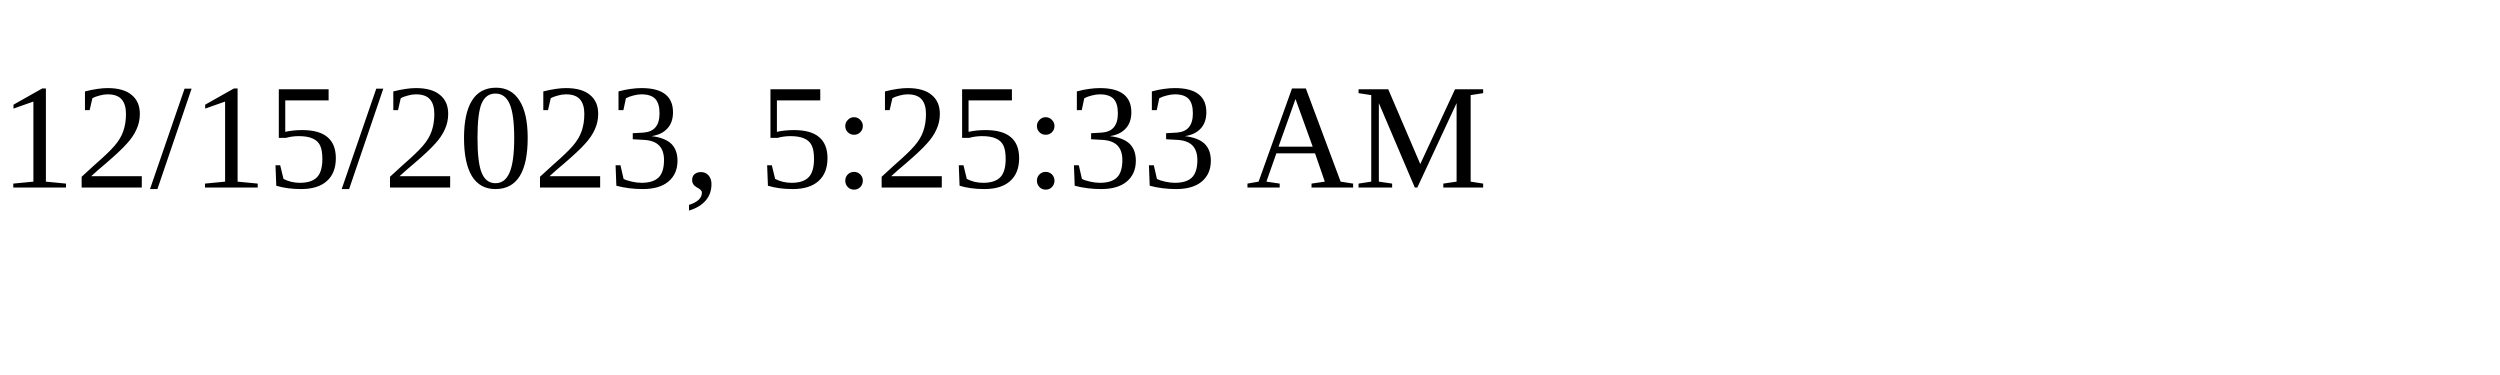
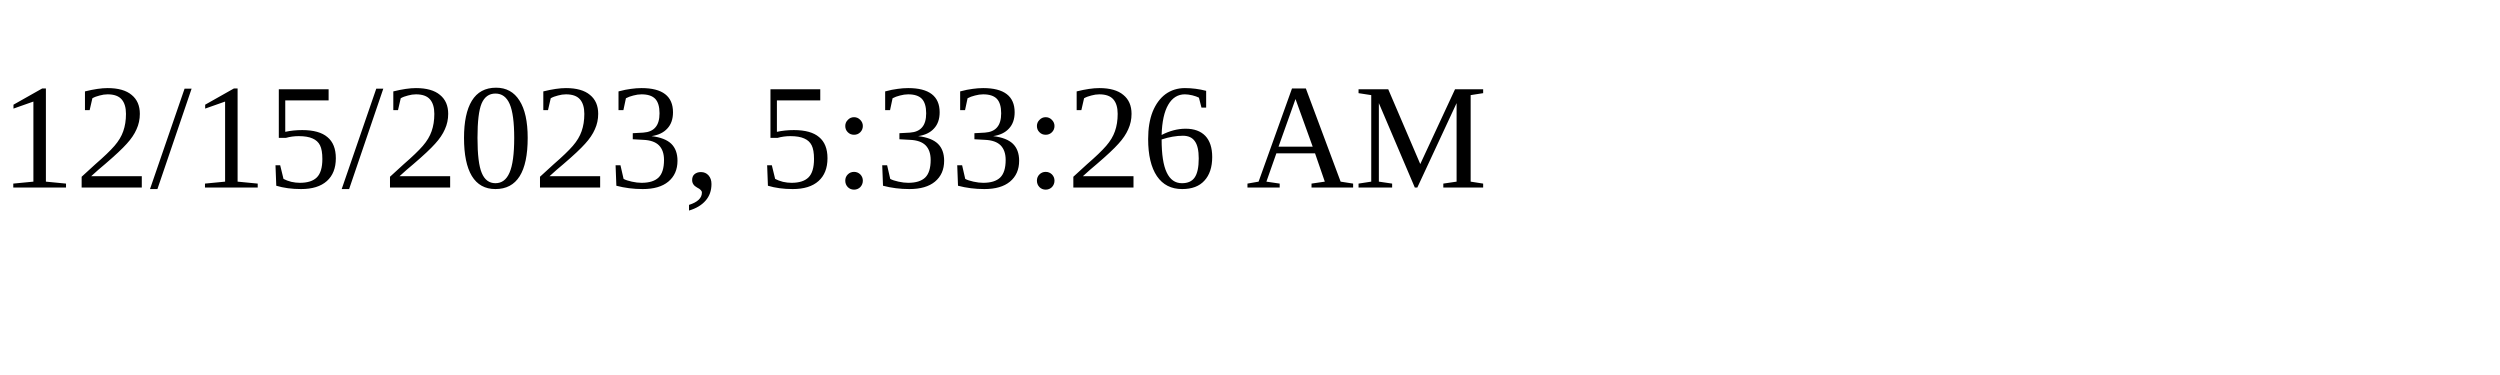
<svg xmlns="http://www.w3.org/2000/svg" height="30" width="200">
-   <text x="0" y="15">12/15/2023, 5:25:33 AM</text>
+   <text x="0" y="15">12/15/2023, 5:33:26 AM</text>
</svg>
